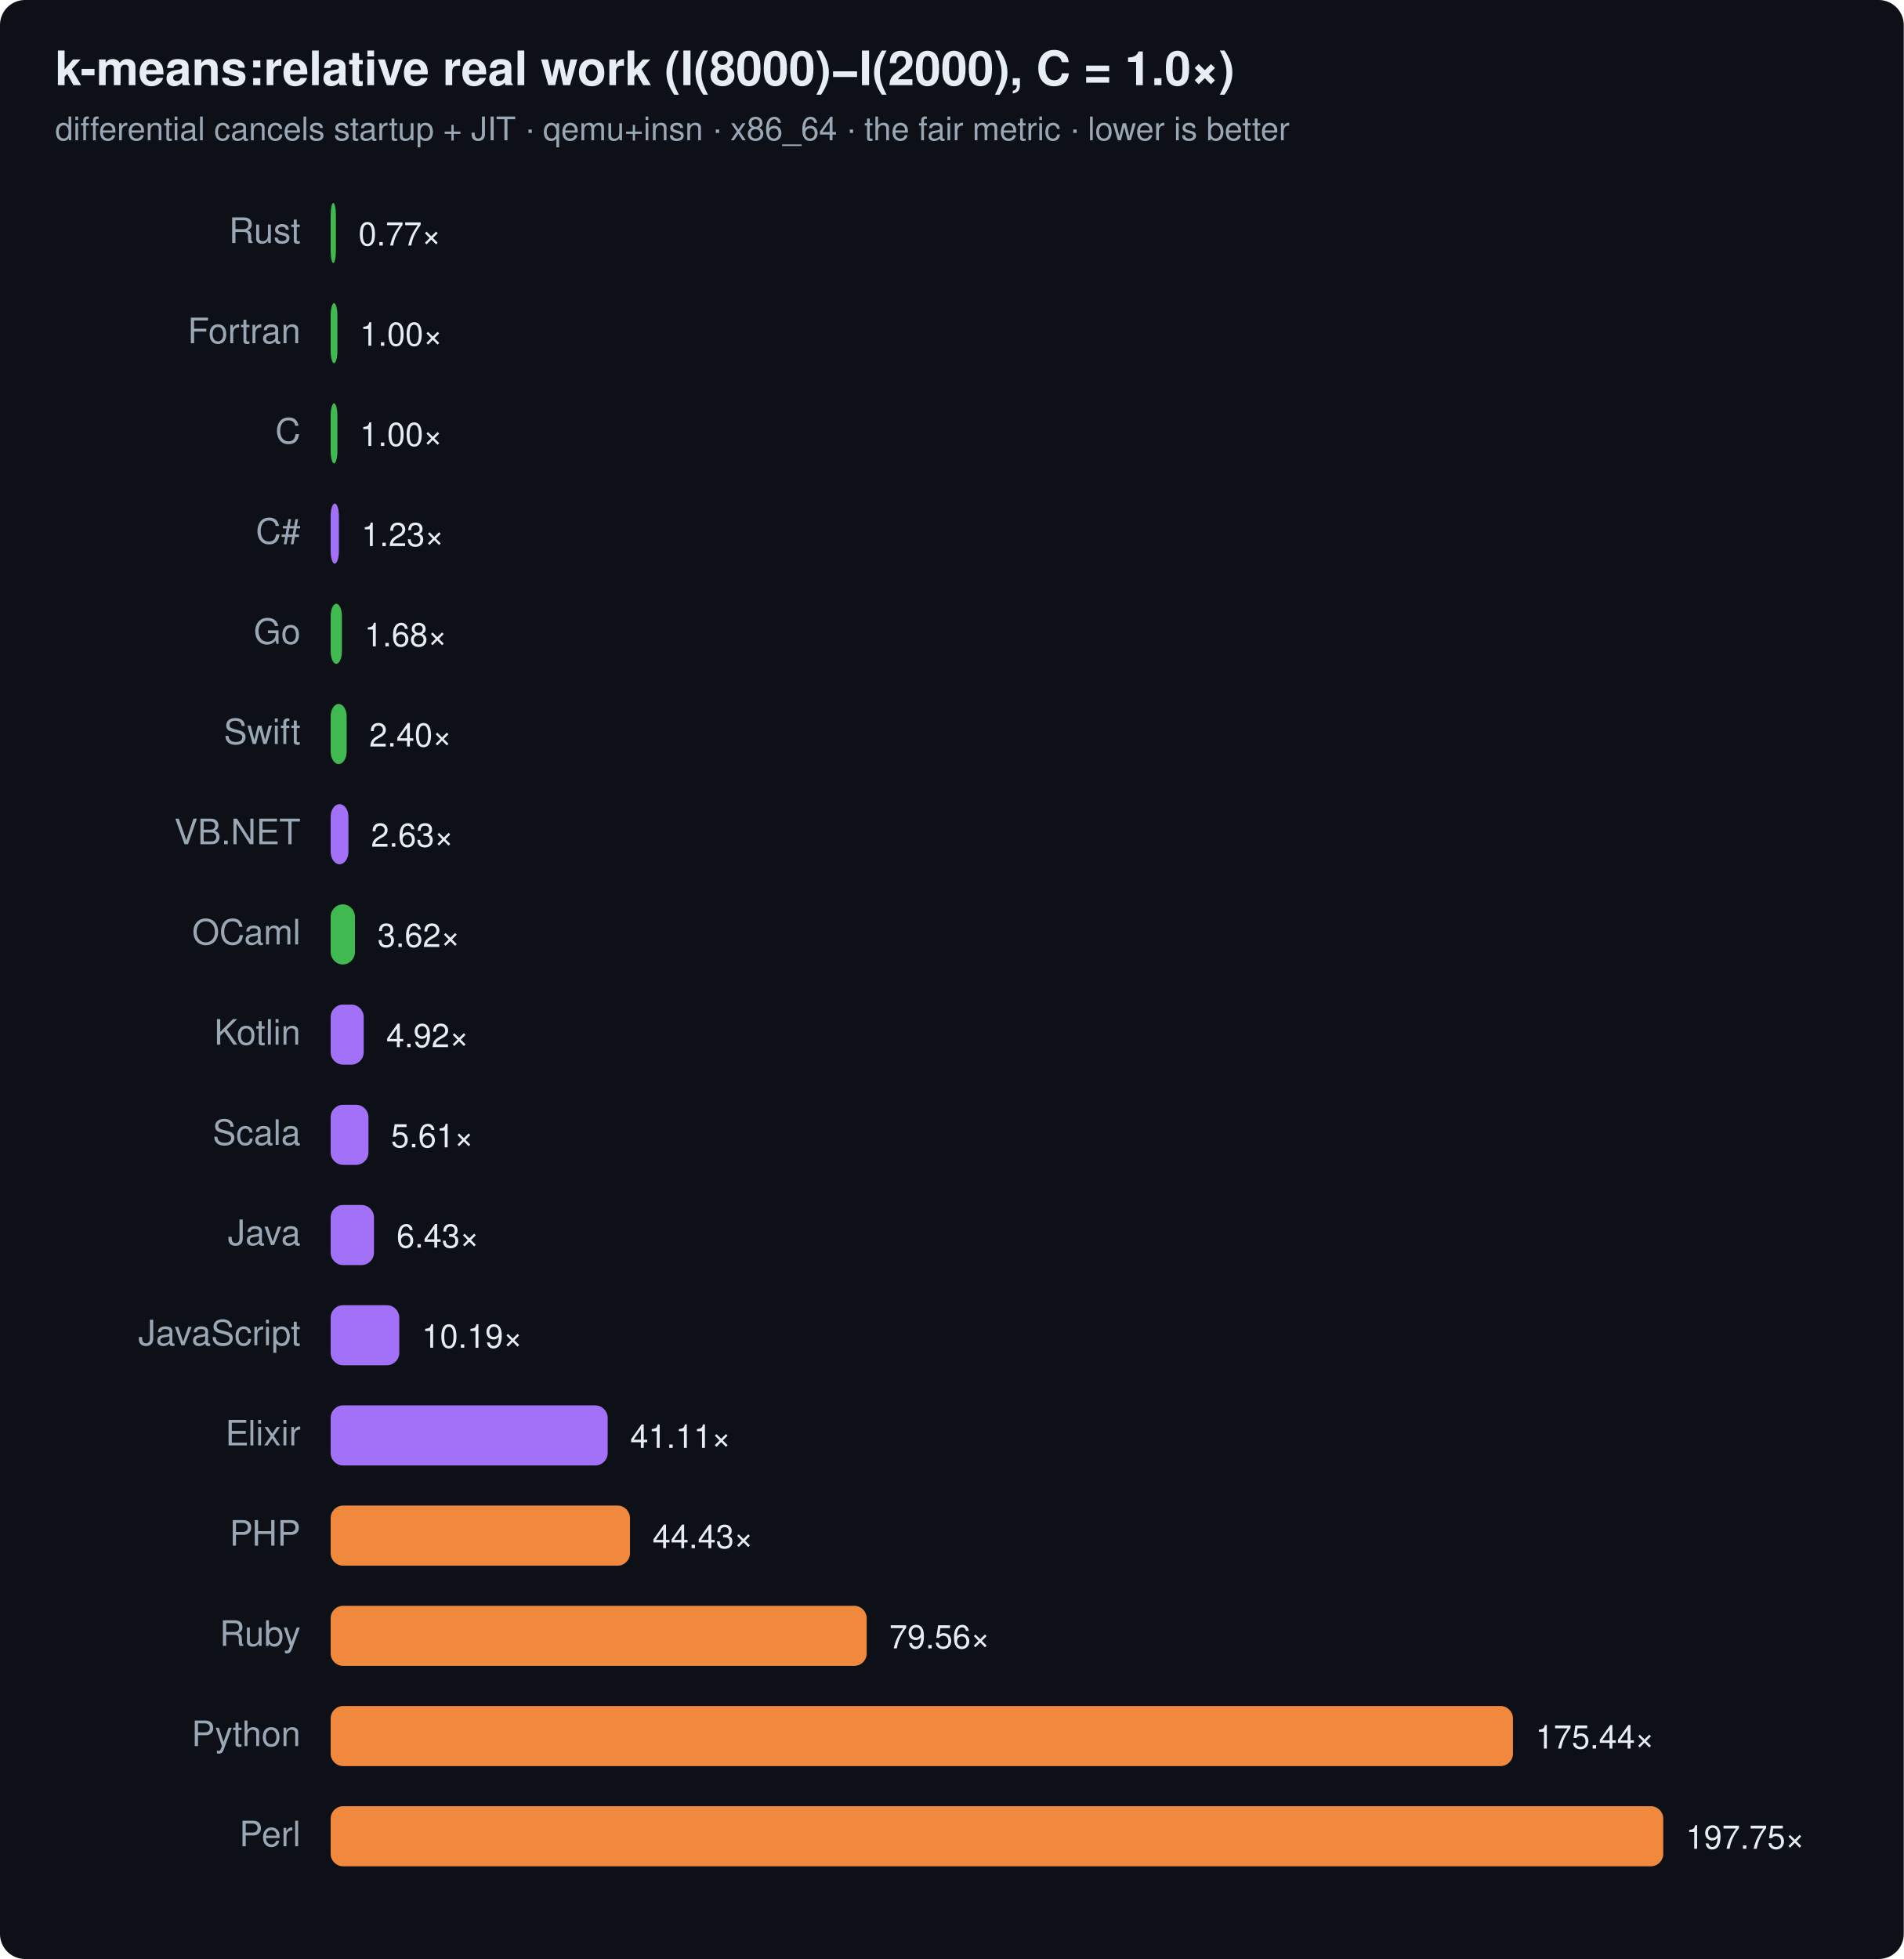
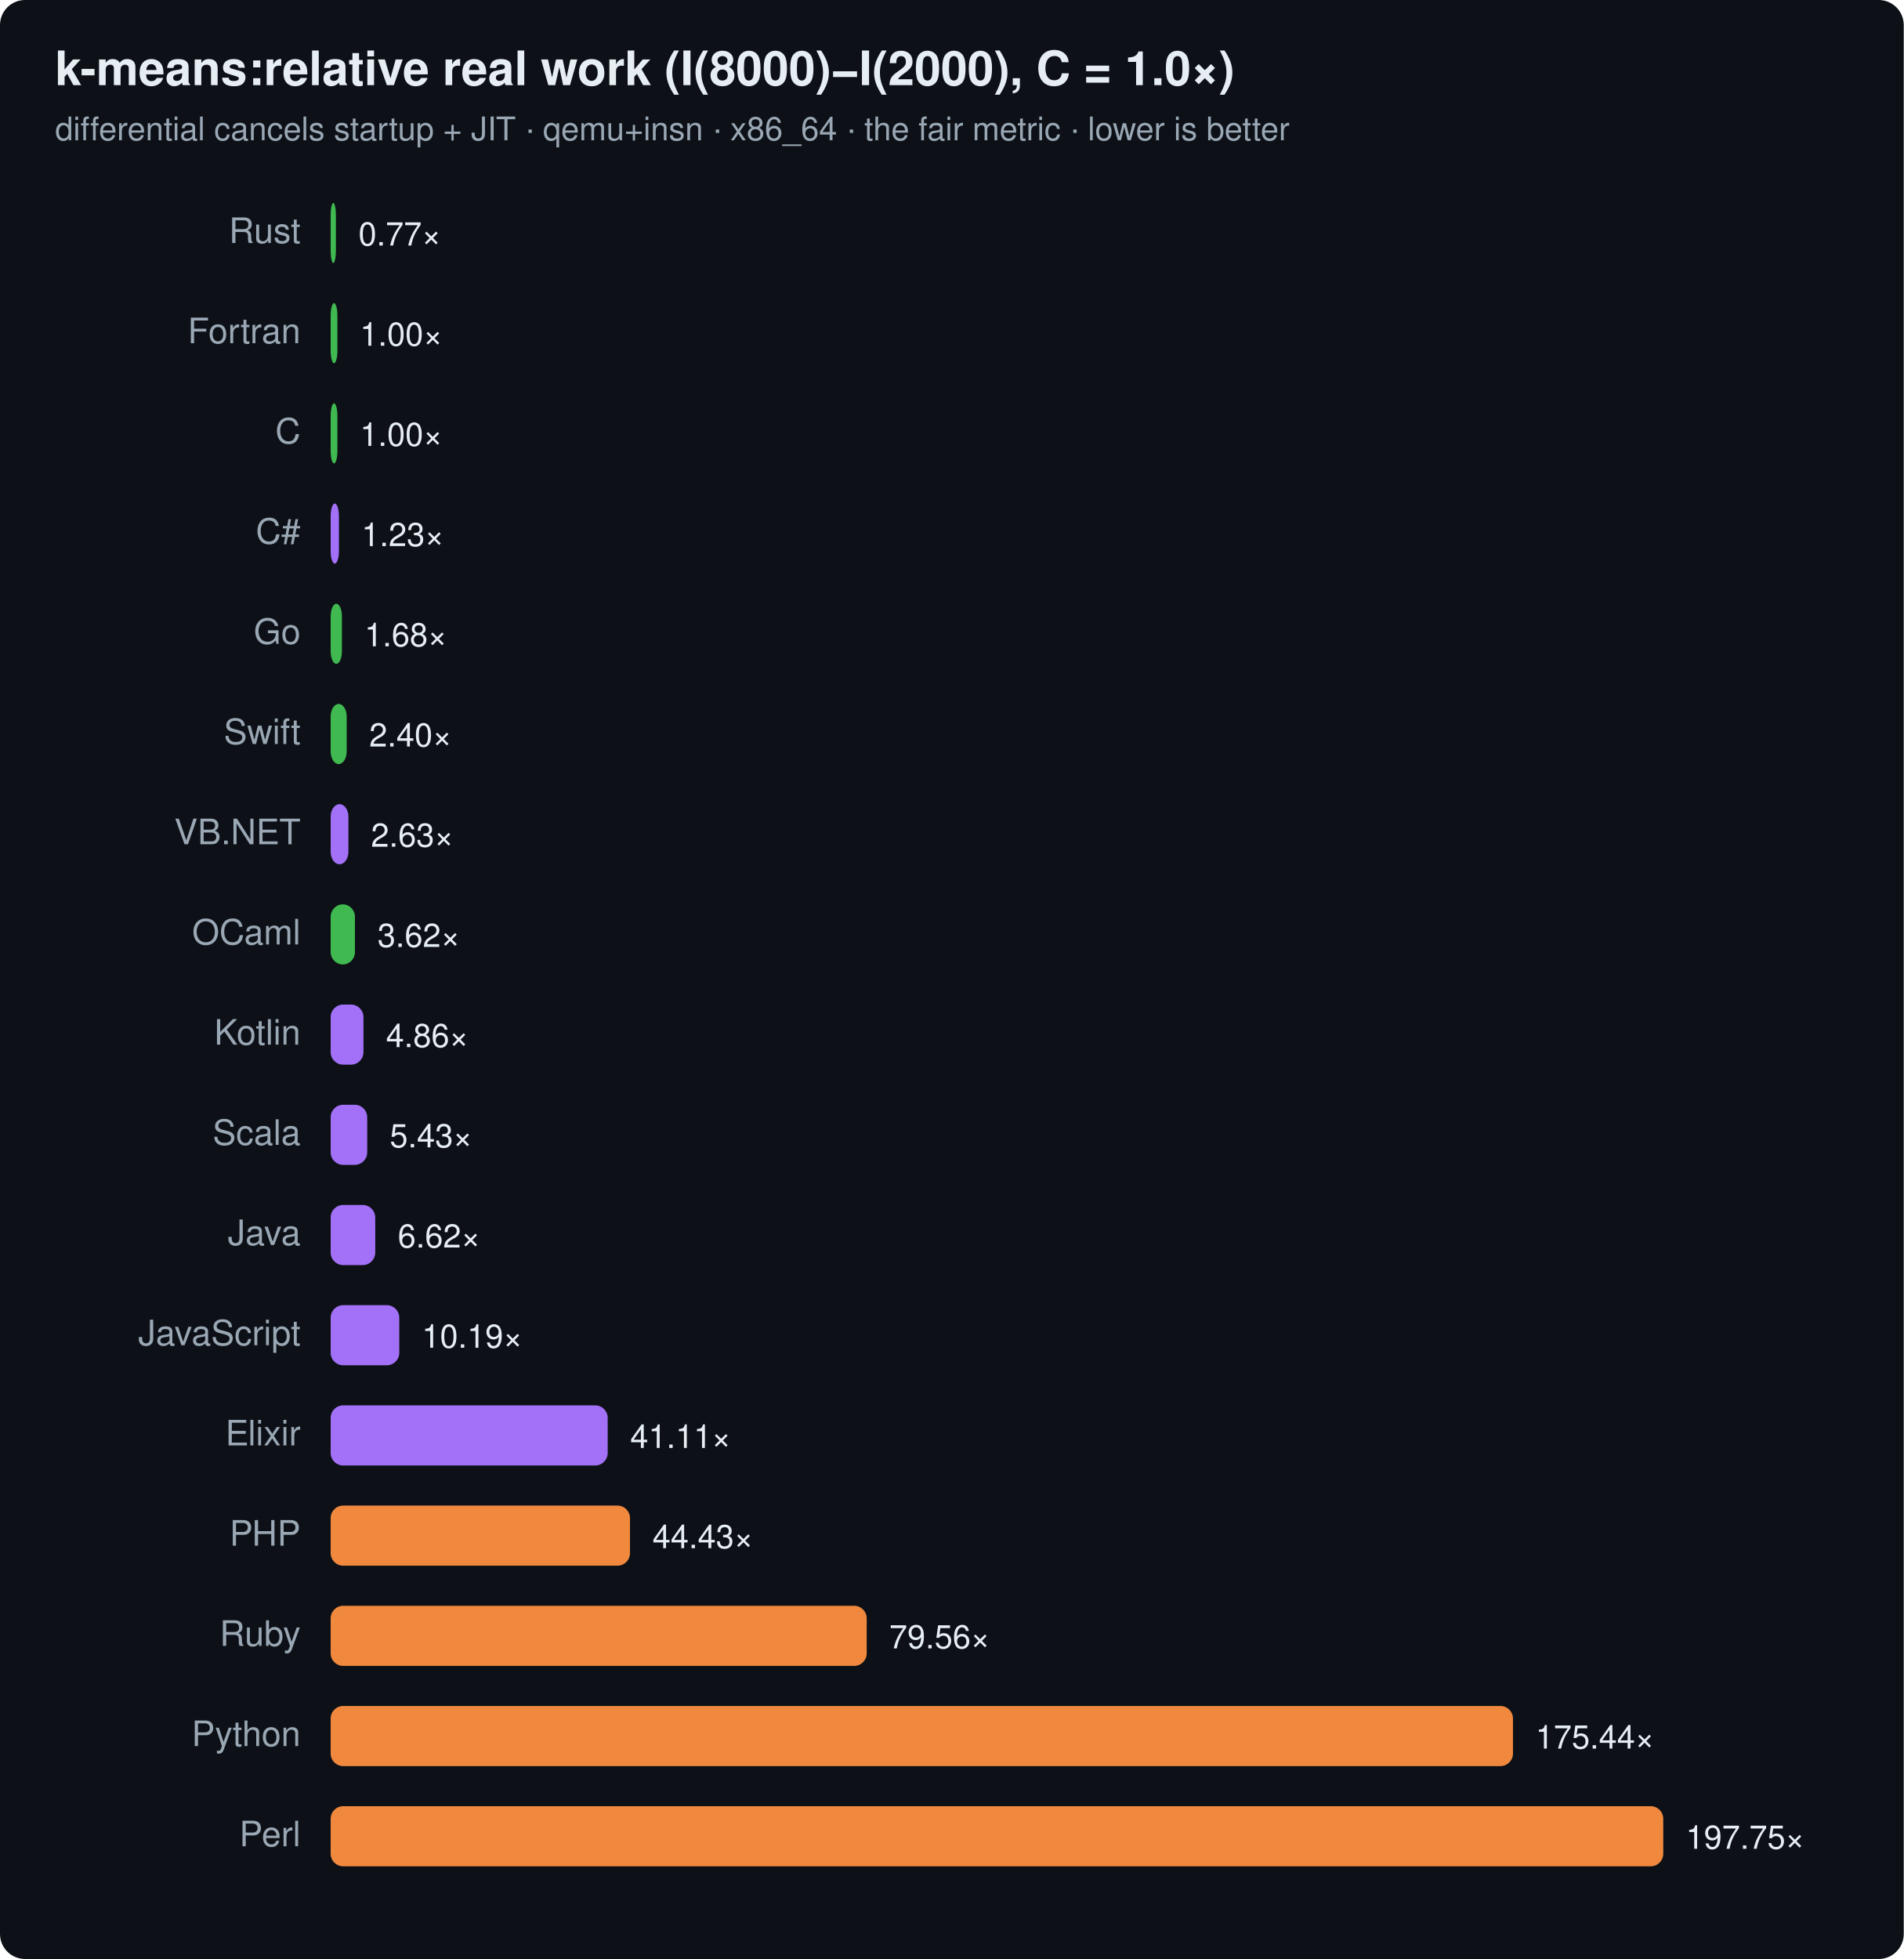
<svg xmlns="http://www.w3.org/2000/svg" width="760" height="782" viewBox="0 0 760 782" font-family="ui-sans-serif,system-ui,Segoe UI,Helvetica,Arial">
  <rect width="760" height="782" rx="10" fill="#0d1117" />
  <text x="22" y="34" font-size="19" font-weight="700" fill="#e6edf3">k-means:relative real work (I(8000)−I(2000), C = 1.0×)</text>
  <text x="22" y="56" font-size="13" fill="#9aa7b4">differential cancels startup + JIT · qemu+insn · x86_64 · the fair metric · lower is better</text>
  <text x="120" y="97" text-anchor="end" font-size="14" fill="#9aa7b4">Rust</text>
  <rect x="132" y="81" width="2.1" height="24" rx="5" fill="#3fb950" />
  <text x="143.1" y="98" font-size="13" fill="#e6edf3">0.77×</text>
  <text x="120" y="137" text-anchor="end" font-size="14" fill="#9aa7b4">Fortran</text>
  <rect x="132" y="121" width="2.7" height="24" rx="5" fill="#3fb950" />
  <text x="143.7" y="138" font-size="13" fill="#e6edf3">1.00×</text>
  <text x="120" y="177" text-anchor="end" font-size="14" fill="#9aa7b4">C</text>
  <rect x="132" y="161" width="2.7" height="24" rx="5" fill="#3fb950" />
  <text x="143.7" y="178" font-size="13" fill="#e6edf3">1.00×</text>
  <text x="120" y="217" text-anchor="end" font-size="14" fill="#9aa7b4">C#</text>
  <rect x="132" y="201" width="3.3" height="24" rx="5" fill="#a371f7" />
  <text x="144.3" y="218" font-size="13" fill="#e6edf3">1.23×</text>
  <text x="120" y="257" text-anchor="end" font-size="14" fill="#9aa7b4">Go</text>
  <rect x="132" y="241" width="4.5" height="24" rx="5" fill="#3fb950" />
  <text x="145.5" y="258" font-size="13" fill="#e6edf3">1.68×</text>
  <text x="120" y="297" text-anchor="end" font-size="14" fill="#9aa7b4">Swift</text>
  <rect x="132" y="281" width="6.4" height="24" rx="5" fill="#3fb950" />
  <text x="147.4" y="298" font-size="13" fill="#e6edf3">2.40×</text>
  <text x="120" y="337" text-anchor="end" font-size="14" fill="#9aa7b4">VB.NET</text>
  <rect x="132" y="321" width="7.1" height="24" rx="5" fill="#a371f7" />
  <text x="148.1" y="338" font-size="13" fill="#e6edf3">2.63×</text>
  <text x="120" y="377" text-anchor="end" font-size="14" fill="#9aa7b4">OCaml</text>
  <rect x="132" y="361" width="9.7" height="24" rx="5" fill="#3fb950" />
  <text x="150.7" y="378" font-size="13" fill="#e6edf3">3.62×</text>
  <text x="120" y="417" text-anchor="end" font-size="14" fill="#9aa7b4">Kotlin</text>
-   <rect x="132" y="401" width="13.2" height="24" rx="5" fill="#a371f7" />
-   <text x="154.2" y="418" font-size="13" fill="#e6edf3">4.92×</text>
+   <rect x="132" y="401" width="13.1" height="24" rx="5" fill="#a371f7" />
+   <text x="154.1" y="418" font-size="13" fill="#e6edf3">4.86×</text>
  <text x="120" y="457" text-anchor="end" font-size="14" fill="#9aa7b4">Scala</text>
-   <rect x="132" y="441" width="15.1" height="24" rx="5" fill="#a371f7" />
-   <text x="156.1" y="458" font-size="13" fill="#e6edf3">5.61×</text>
+   <rect x="132" y="441" width="14.6" height="24" rx="5" fill="#a371f7" />
+   <text x="155.6" y="458" font-size="13" fill="#e6edf3">5.43×</text>
  <text x="120" y="497" text-anchor="end" font-size="14" fill="#9aa7b4">Java</text>
-   <rect x="132" y="481" width="17.3" height="24" rx="5" fill="#a371f7" />
-   <text x="158.3" y="498" font-size="13" fill="#e6edf3">6.43×</text>
+   <rect x="132" y="481" width="17.8" height="24" rx="5" fill="#a371f7" />
+   <text x="158.8" y="498" font-size="13" fill="#e6edf3">6.62×</text>
  <text x="120" y="537" text-anchor="end" font-size="14" fill="#9aa7b4">JavaScript</text>
  <rect x="132" y="521" width="27.4" height="24" rx="5" fill="#a371f7" />
  <text x="168.4" y="538" font-size="13" fill="#e6edf3">10.19×</text>
  <text x="120" y="577" text-anchor="end" font-size="14" fill="#9aa7b4">Elixir</text>
  <rect x="132" y="561" width="110.6" height="24" rx="5" fill="#a371f7" />
  <text x="251.6" y="578" font-size="13" fill="#e6edf3">41.11×</text>
  <text x="120" y="617" text-anchor="end" font-size="14" fill="#9aa7b4">PHP</text>
  <rect x="132" y="601" width="119.5" height="24" rx="5" fill="#f0883e" />
  <text x="260.5" y="618" font-size="13" fill="#e6edf3">44.43×</text>
  <text x="120" y="657" text-anchor="end" font-size="14" fill="#9aa7b4">Ruby</text>
  <rect x="132" y="641" width="214.0" height="24" rx="5" fill="#f0883e" />
  <text x="355.0" y="658" font-size="13" fill="#e6edf3">79.56×</text>
  <text x="120" y="697" text-anchor="end" font-size="14" fill="#9aa7b4">Python</text>
  <rect x="132" y="681" width="472.0" height="24" rx="5" fill="#f0883e" />
  <text x="613.0" y="698" font-size="13" fill="#e6edf3">175.44×</text>
  <text x="120" y="737" text-anchor="end" font-size="14" fill="#9aa7b4">Perl</text>
  <rect x="132" y="721" width="532.0" height="24" rx="5" fill="#f0883e" />
  <text x="673.0" y="738" font-size="13" fill="#e6edf3">197.75×</text>
</svg>
